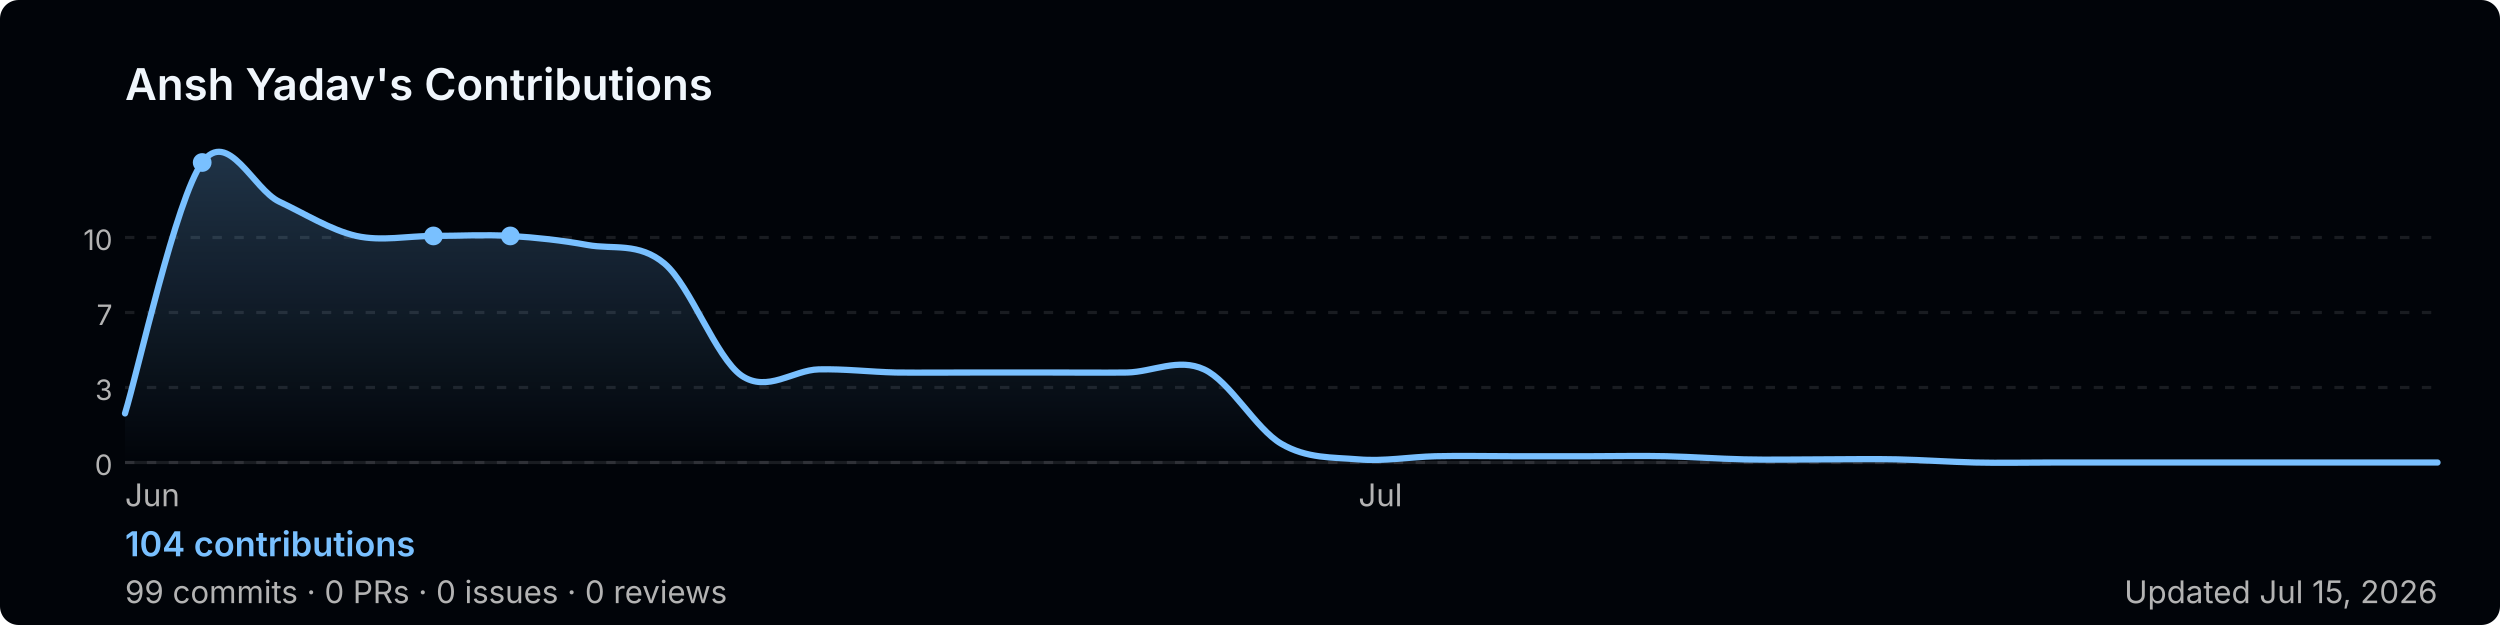
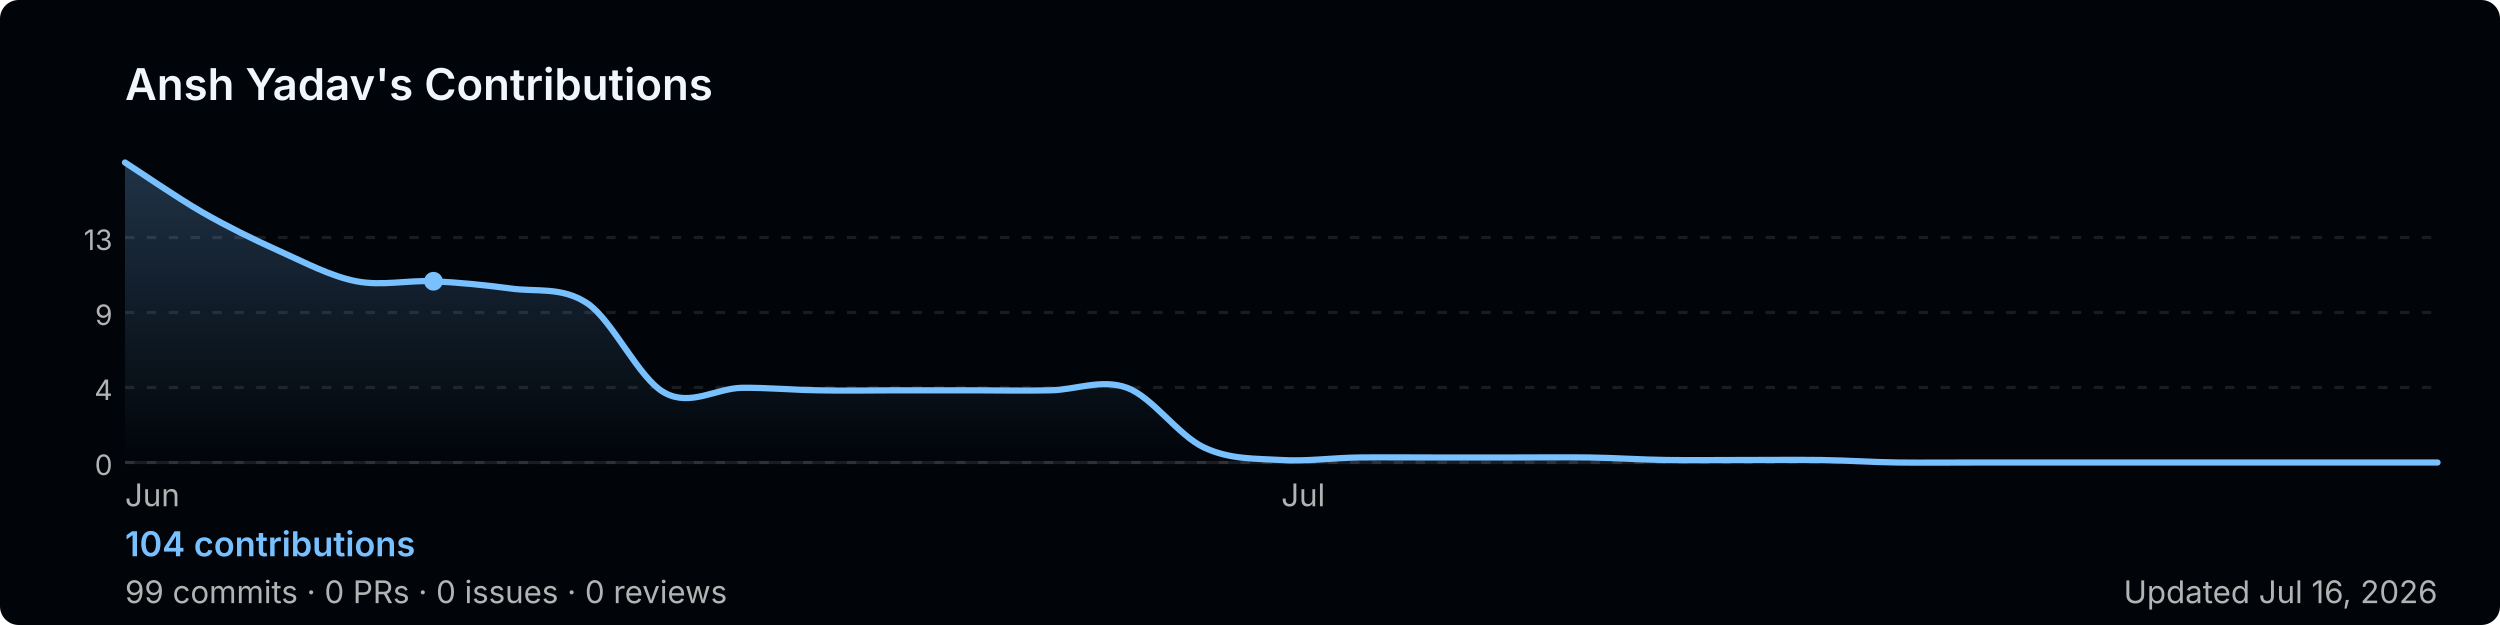
<svg xmlns="http://www.w3.org/2000/svg" width="800" height="200" viewBox="0 0 800 200" role="img" aria-label="Ansh Yadav's GitHub contribution graph">
  <defs>
-     <linearGradient id="area-lakga" x1="0" y1="0" x2="0" y2="1">
+     <linearGradient id="area-xanif" x1="0" y1="0" x2="0" y2="1">
      <stop offset="0%" stop-color="rgba(121,192,255,0.25)" />
      <stop offset="100%" stop-color="rgba(121,192,255,0)" />
    </linearGradient>
  </defs>
  <rect width="800" height="200" rx="6" fill="#010409" />
  <text x="40" y="32" font-size="14" font-weight="600" fill="#f0f6fc" font-family="-apple-system,BlinkMacSystemFont,'Segoe UI',sans-serif">
    Ansh Yadav's Contributions
  </text>
  <line x1="40" y1="76.0" x2="780" y2="76.0" stroke="rgba(240,246,252,0.1)" stroke-width="1" stroke-dasharray="3,4" />
-   <text x="36" y="80.0" font-size="9" fill="#b3b3b3" font-family="-apple-system,BlinkMacSystemFont,'Segoe UI',sans-serif" text-anchor="end">10</text>
+   <text x="36" y="80.0" font-size="9" fill="#b3b3b3" font-family="-apple-system,BlinkMacSystemFont,'Segoe UI',sans-serif" text-anchor="end">13</text>
  <line x1="40" y1="100.0" x2="780" y2="100.0" stroke="rgba(240,246,252,0.1)" stroke-width="1" stroke-dasharray="3,4" />
-   <text x="36" y="104.0" font-size="9" fill="#b3b3b3" font-family="-apple-system,BlinkMacSystemFont,'Segoe UI',sans-serif" text-anchor="end">7</text>
+   <text x="36" y="104.0" font-size="9" fill="#b3b3b3" font-family="-apple-system,BlinkMacSystemFont,'Segoe UI',sans-serif" text-anchor="end">9</text>
  <line x1="40" y1="124.0" x2="780" y2="124.0" stroke="rgba(240,246,252,0.1)" stroke-width="1" stroke-dasharray="3,4" />
-   <text x="36" y="128.0" font-size="9" fill="#b3b3b3" font-family="-apple-system,BlinkMacSystemFont,'Segoe UI',sans-serif" text-anchor="end">3</text>
+   <text x="36" y="128.0" font-size="9" fill="#b3b3b3" font-family="-apple-system,BlinkMacSystemFont,'Segoe UI',sans-serif" text-anchor="end">4</text>
  <line x1="40" y1="148.0" x2="780" y2="148.0" stroke="rgba(240,246,252,0.1)" stroke-width="1" stroke-dasharray="3,4" />
  <text x="36" y="152.0" font-size="9" fill="#b3b3b3" font-family="-apple-system,BlinkMacSystemFont,'Segoe UI',sans-serif" text-anchor="end">0</text>
  <line x1="40" y1="148" x2="780" y2="148" stroke="rgba(240,246,252,0.1)" stroke-width="1" />
-   <path d="M 40.0,132.3 C 44.1,119.0 56.4,63.3 64.7,52.0 C 72.9,40.7 81.1,60.6 89.3,64.5 C 97.6,68.4 105.8,73.6 114.0,75.5 C 122.2,77.3 130.4,75.5 138.7,75.5 C 146.9,75.5 155.1,75.0 163.3,75.5 C 171.6,76.0 179.8,76.9 188.0,78.4 C 196.2,79.9 204.4,77.4 212.7,84.4 C 220.9,91.4 229.1,114.5 237.3,120.2 C 245.6,125.8 253.8,118.4 262.0,118.2 C 270.2,118.0 278.4,119.0 286.7,119.2 C 294.9,119.3 303.1,119.2 311.3,119.2 C 319.6,119.2 327.8,119.2 336.0,119.2 C 344.2,119.2 352.4,119.3 360.7,119.2 C 368.9,119.0 377.1,114.4 385.3,118.2 C 393.6,122.0 401.8,137.2 410.0,142.0 C 418.2,146.8 426.4,146.3 434.7,147.0 C 442.9,147.7 451.1,146.2 459.3,146.0 C 467.6,145.8 475.8,146.0 484.0,146.0 C 492.2,146.0 500.4,146.0 508.7,146.0 C 516.9,146.0 525.1,145.8 533.3,146.0 C 541.6,146.2 549.8,146.8 558.0,147.0 C 566.2,147.2 574.4,147.0 582.7,147.0 C 590.9,147.0 599.1,146.8 607.3,147.0 C 615.6,147.2 623.8,147.8 632.0,148.0 C 640.2,148.2 648.4,148.0 656.7,148.0 C 664.9,148.0 673.1,148.0 681.3,148.0 C 689.6,148.0 697.8,148.0 706.0,148.0 C 714.2,148.0 722.4,148.0 730.7,148.0 C 738.9,148.0 747.1,148.0 755.3,148.0 C 763.6,148.0 775.9,148.0 780.0,148.0 L 780.0,148 L 40.0,148 Z" fill="url(#area-lakga)" />
-   <path d="M 40.0,132.3 C 44.1,119.0 56.4,63.3 64.7,52.0 C 72.9,40.7 81.1,60.6 89.3,64.5 C 97.6,68.4 105.8,73.6 114.0,75.5 C 122.2,77.3 130.4,75.5 138.7,75.5 C 146.9,75.5 155.1,75.0 163.3,75.5 C 171.6,76.0 179.8,76.9 188.0,78.4 C 196.2,79.9 204.4,77.4 212.7,84.4 C 220.9,91.4 229.1,114.5 237.3,120.2 C 245.6,125.8 253.8,118.4 262.0,118.2 C 270.2,118.0 278.4,119.0 286.7,119.2 C 294.9,119.3 303.1,119.2 311.3,119.2 C 319.6,119.2 327.8,119.2 336.0,119.2 C 344.2,119.2 352.4,119.3 360.7,119.2 C 368.9,119.0 377.1,114.4 385.3,118.2 C 393.6,122.0 401.8,137.2 410.0,142.0 C 418.2,146.8 426.4,146.3 434.7,147.0 C 442.9,147.7 451.1,146.2 459.3,146.0 C 467.6,145.8 475.8,146.0 484.0,146.0 C 492.2,146.0 500.4,146.0 508.7,146.0 C 516.9,146.0 525.1,145.8 533.3,146.0 C 541.6,146.2 549.8,146.8 558.0,147.0 C 566.2,147.2 574.4,147.0 582.7,147.0 C 590.9,147.0 599.1,146.8 607.3,147.0 C 615.6,147.2 623.8,147.8 632.0,148.0 C 640.2,148.2 648.4,148.0 656.7,148.0 C 664.9,148.0 673.1,148.0 681.3,148.0 C 689.6,148.0 697.8,148.0 706.0,148.0 C 714.2,148.0 722.4,148.0 730.7,148.0 C 738.9,148.0 747.1,148.0 755.3,148.0 C 763.6,148.0 775.9,148.0 780.0,148.0" fill="none" stroke="#79c0ff" stroke-width="2" stroke-linejoin="round" stroke-linecap="round" />
-   <circle cx="138.7" cy="75.5" r="3" fill="#79c0ff">
-     </circle>
-   <circle cx="163.3" cy="75.5" r="3" fill="#79c0ff">
-     </circle>
-   <circle cx="64.7" cy="52.0" r="3" fill="#79c0ff">
+   <path d="M 40.0,52.0 C 44.1,54.6 56.4,63.1 64.7,67.9 C 72.9,72.6 81.1,76.6 89.3,80.3 C 97.6,84.0 105.8,88.4 114.0,90.0 C 122.2,91.6 130.4,89.6 138.7,90.0 C 146.9,90.4 155.1,91.2 163.3,92.3 C 171.6,93.5 179.8,91.6 188.0,97.1 C 196.2,102.7 204.4,121.2 212.7,125.7 C 220.9,130.2 229.1,124.3 237.3,124.1 C 245.6,124.0 253.8,124.8 262.0,124.9 C 270.2,125.1 278.4,124.9 286.7,124.9 C 294.9,124.9 303.1,124.9 311.3,124.9 C 319.6,124.9 327.8,125.1 336.0,124.9 C 344.2,124.8 352.4,121.1 360.7,124.1 C 368.9,127.2 377.1,139.4 385.3,143.2 C 393.6,147.1 401.8,146.7 410.0,147.2 C 418.2,147.7 426.4,146.5 434.7,146.4 C 442.9,146.3 451.1,146.4 459.3,146.4 C 467.6,146.4 475.8,146.4 484.0,146.4 C 492.2,146.4 500.4,146.3 508.7,146.4 C 516.9,146.5 525.1,147.1 533.3,147.2 C 541.6,147.3 549.8,147.2 558.0,147.2 C 566.2,147.2 574.4,147.1 582.7,147.2 C 590.9,147.3 599.1,147.9 607.3,148.0 C 615.6,148.1 623.8,148.0 632.0,148.0 C 640.2,148.0 648.4,148.0 656.7,148.0 C 664.9,148.0 673.1,148.0 681.3,148.0 C 689.6,148.0 697.8,148.0 706.0,148.0 C 714.2,148.0 722.4,148.0 730.7,148.0 C 738.9,148.0 747.1,148.0 755.3,148.0 C 763.6,148.0 775.9,148.0 780.0,148.0 L 780.0,148 L 40.0,148 Z" fill="url(#area-xanif)" />
+   <path d="M 40.0,52.0 C 44.1,54.6 56.4,63.1 64.7,67.9 C 72.9,72.6 81.1,76.6 89.3,80.3 C 97.6,84.0 105.8,88.4 114.0,90.0 C 122.2,91.6 130.4,89.6 138.7,90.0 C 146.9,90.4 155.1,91.2 163.3,92.3 C 171.6,93.5 179.8,91.6 188.0,97.1 C 196.2,102.7 204.4,121.2 212.7,125.7 C 220.9,130.2 229.1,124.3 237.3,124.1 C 245.6,124.0 253.8,124.8 262.0,124.9 C 270.2,125.1 278.4,124.9 286.7,124.9 C 294.9,124.9 303.1,124.9 311.3,124.9 C 319.6,124.9 327.8,125.1 336.0,124.9 C 344.2,124.8 352.4,121.1 360.7,124.1 C 368.9,127.2 377.1,139.4 385.3,143.2 C 393.6,147.1 401.8,146.7 410.0,147.2 C 418.2,147.7 426.4,146.5 434.7,146.4 C 442.9,146.3 451.1,146.4 459.3,146.4 C 467.6,146.4 475.8,146.4 484.0,146.4 C 492.2,146.4 500.4,146.3 508.7,146.4 C 516.9,146.5 525.1,147.1 533.3,147.2 C 541.6,147.3 549.8,147.2 558.0,147.2 C 566.2,147.2 574.4,147.1 582.7,147.2 C 590.9,147.3 599.1,147.9 607.3,148.0 C 615.6,148.1 623.8,148.0 632.0,148.0 C 640.2,148.0 648.4,148.0 656.7,148.0 C 664.9,148.0 673.1,148.0 681.3,148.0 C 689.6,148.0 697.8,148.0 706.0,148.0 C 714.2,148.0 722.4,148.0 730.7,148.0 C 738.9,148.0 747.1,148.0 755.3,148.0 C 763.6,148.0 775.9,148.0 780.0,148.0" fill="none" stroke="#79c0ff" stroke-width="2" stroke-linejoin="round" stroke-linecap="round" />
+   <circle cx="138.7" cy="90.0" r="3" fill="#79c0ff">
    </circle>
  <text x="40.0" y="162" font-size="10" fill="#b3b3b3" font-family="-apple-system,BlinkMacSystemFont,'Segoe UI',sans-serif">Jun</text>
-   <text x="434.7" y="162" font-size="10" fill="#b3b3b3" font-family="-apple-system,BlinkMacSystemFont,'Segoe UI',sans-serif">Jul</text>
+   <text x="410.0" y="162" font-size="10" fill="#b3b3b3" font-family="-apple-system,BlinkMacSystemFont,'Segoe UI',sans-serif">Jul</text>
  <text x="40" y="178" font-size="11" font-weight="600" fill="#79c0ff" font-family="-apple-system,BlinkMacSystemFont,'Segoe UI',sans-serif">
    104 contributions
  </text>
  <text x="40" y="193" font-size="10" fill="#b3b3b3" font-family="-apple-system,BlinkMacSystemFont,'Segoe UI',sans-serif">
    99 commits · 0 PRs · 0 issues · 0 reviews
  </text>
  <text x="780" y="193" font-size="10" fill="#b3b3b3" text-anchor="end" font-family="-apple-system,BlinkMacSystemFont,'Segoe UI',sans-serif">
-     Updated Jul 15, 2026
+     Updated Jul 16, 2026
  </text>
</svg>
